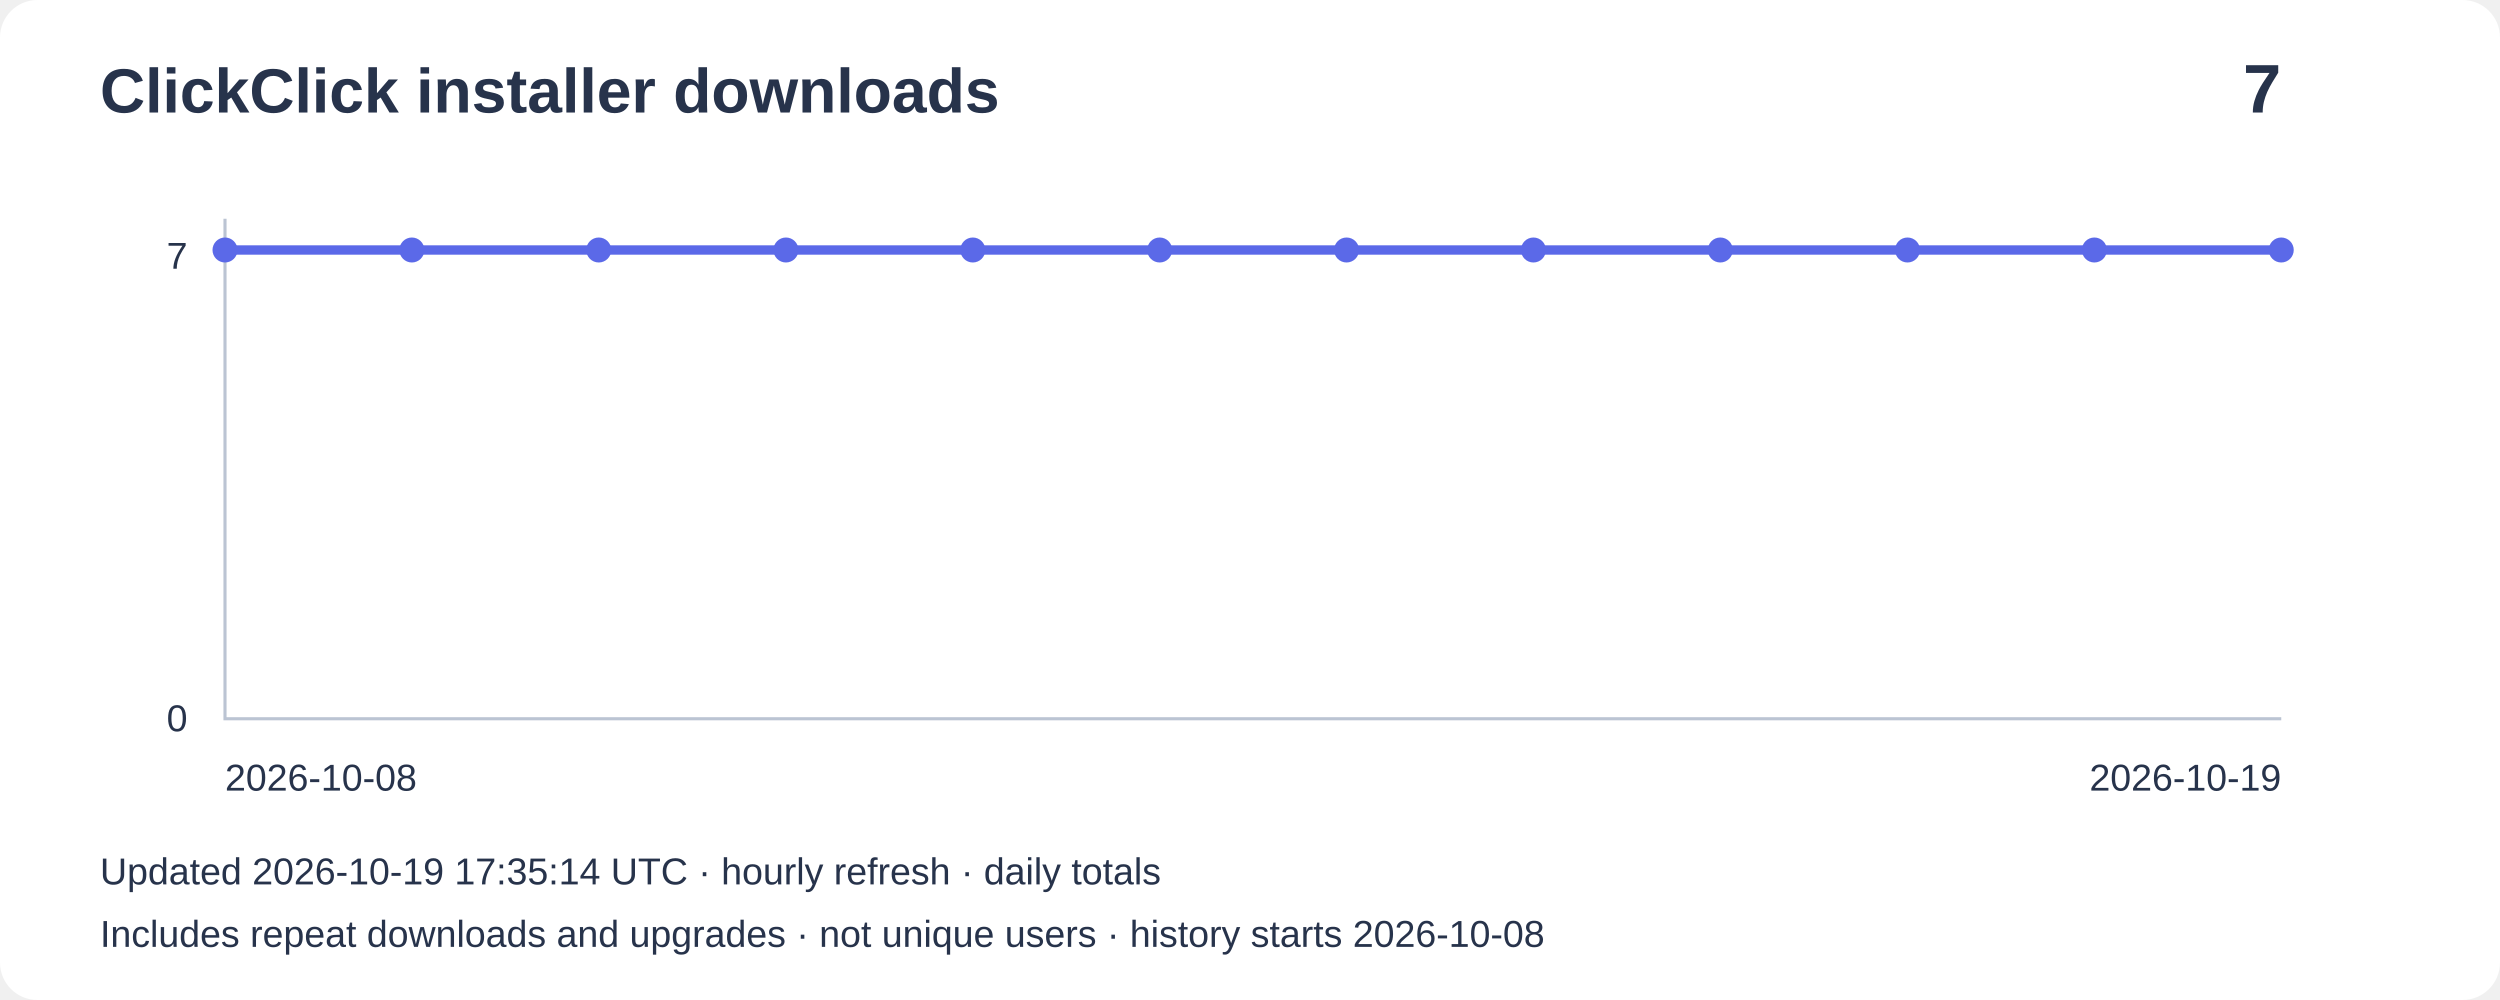
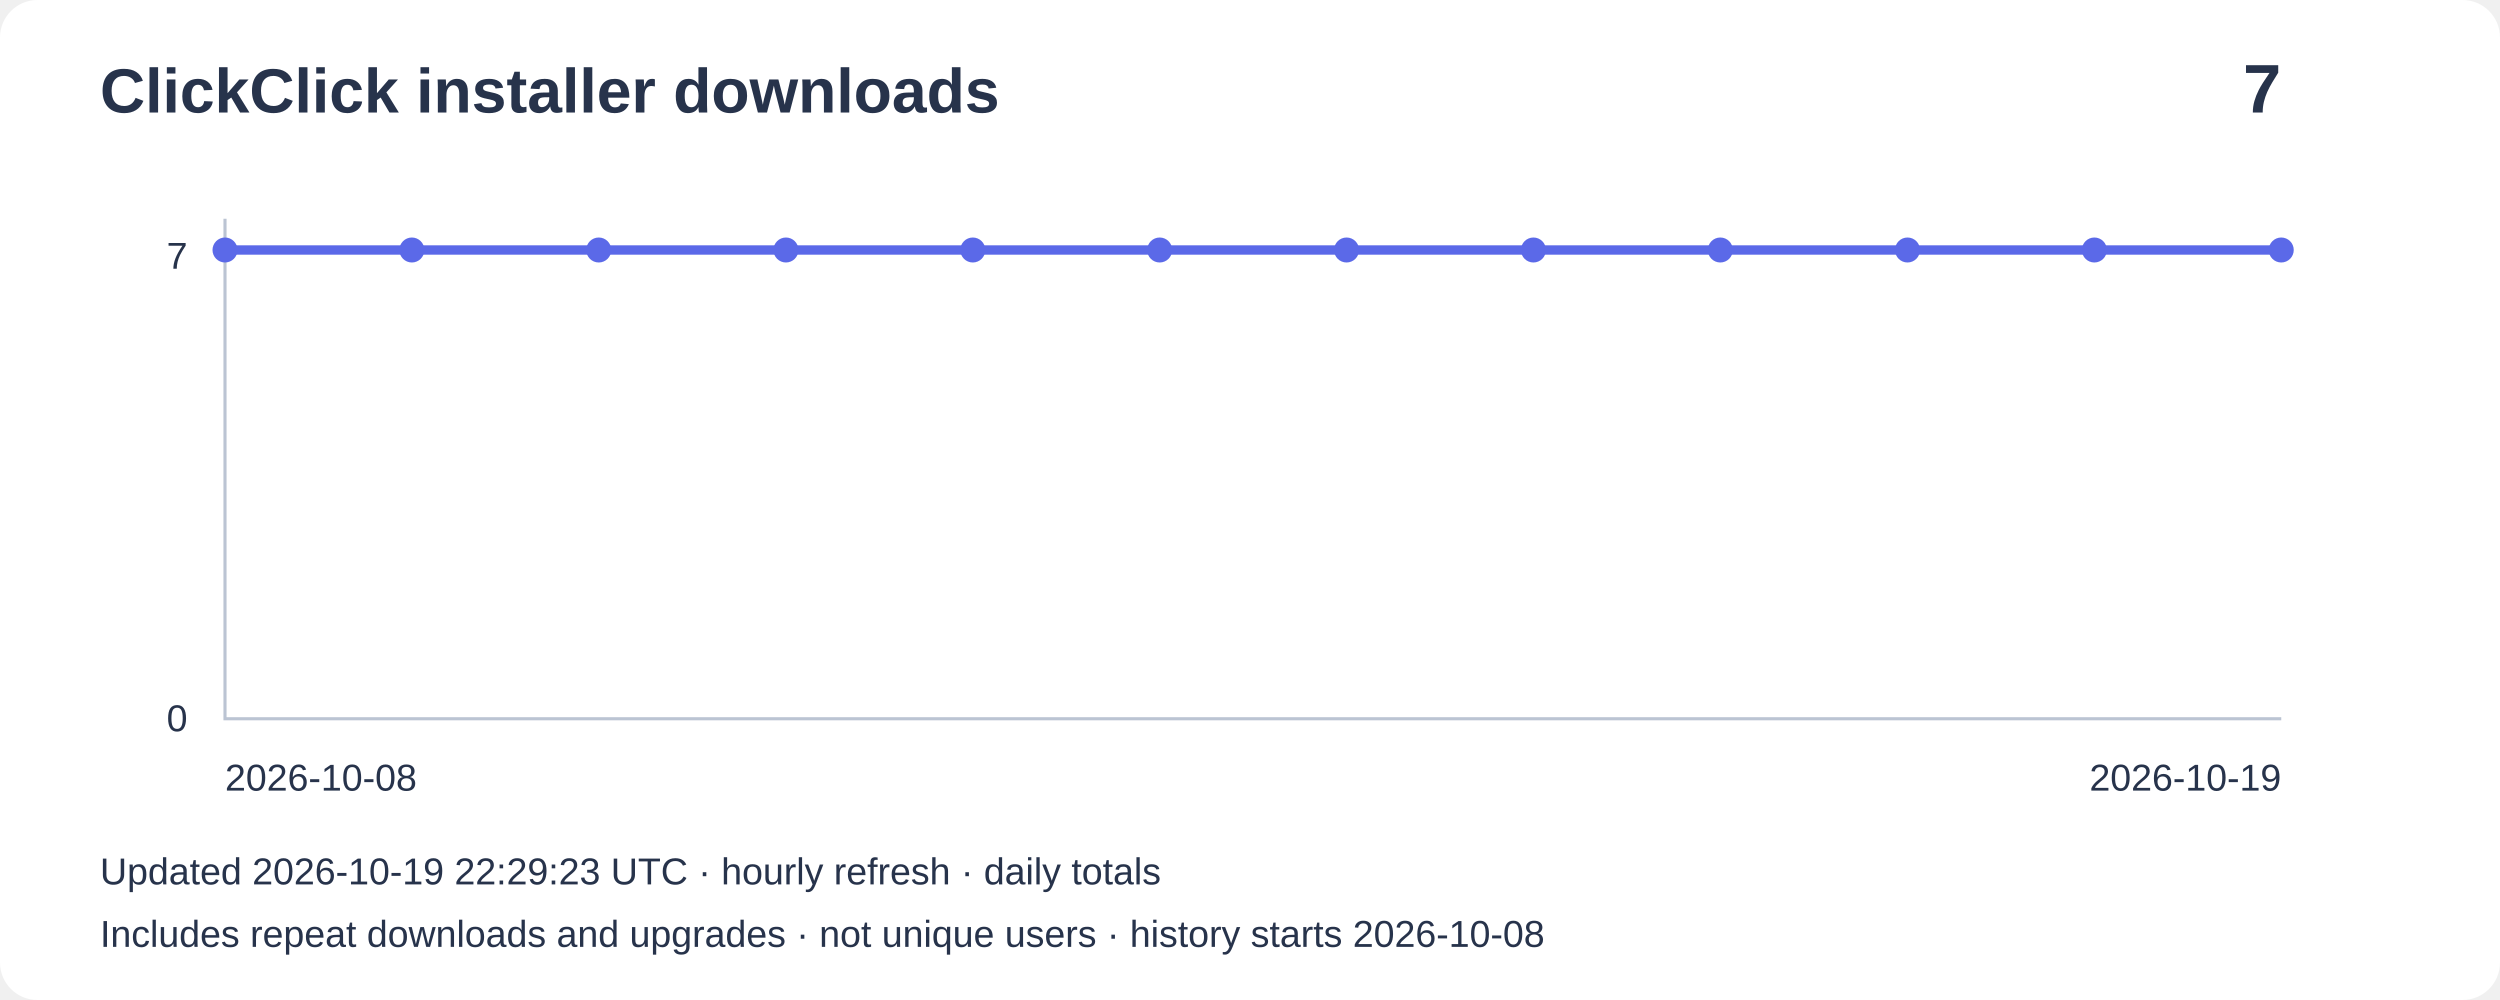
<svg xmlns="http://www.w3.org/2000/svg" width="800" height="320" viewBox="0 0 800 320" role="img" aria-label="Installer downloads: 7">
  <rect width="800" height="320" rx="12" fill="#ffffff" />
  <g font-family="Arial,sans-serif" fill="#27334b">
    <text x="32" y="36" font-size="20" font-weight="bold">ClickClick installer downloads</text>
    <text x="730" y="36" font-size="22" text-anchor="end" font-weight="bold">7</text>
    <path d="M72 70V230H730" fill="none" stroke="#bbc4d3" />
    <text x="60" y="86" text-anchor="end" font-size="12">7</text>
    <text x="60" y="234" text-anchor="end" font-size="12">0</text>
    <polyline points="72.0,80.0 131.8,80.0 191.6,80.0 251.5,80.0 311.3,80.0 371.1,80.0 430.9,80.0 490.7,80.0 550.5,80.0 610.4,80.0 670.2,80.0 730.0,80.0" fill="none" stroke="#5b69e8" stroke-width="3" />
    <circle cx="72.0" cy="80.0" r="4" fill="#5b69e8" />
    <circle cx="131.8" cy="80.0" r="4" fill="#5b69e8" />
    <circle cx="191.6" cy="80.0" r="4" fill="#5b69e8" />
    <circle cx="251.5" cy="80.0" r="4" fill="#5b69e8" />
    <circle cx="311.3" cy="80.0" r="4" fill="#5b69e8" />
    <circle cx="371.1" cy="80.0" r="4" fill="#5b69e8" />
    <circle cx="430.9" cy="80.0" r="4" fill="#5b69e8" />
    <circle cx="490.7" cy="80.0" r="4" fill="#5b69e8" />
    <circle cx="550.5" cy="80.0" r="4" fill="#5b69e8" />
    <circle cx="610.4" cy="80.0" r="4" fill="#5b69e8" />
    <circle cx="670.2" cy="80.0" r="4" fill="#5b69e8" />
    <circle cx="730.0" cy="80.0" r="4" fill="#5b69e8" />
    <text x="72" y="253" font-size="12">2026-10-08</text>
    <text x="730" y="253" text-anchor="end" font-size="12">2026-10-19</text>
-     <text x="32" y="283" font-size="12">Updated 2026-10-19 17:35:14 UTC · hourly refresh · daily totals</text>
+     <text x="32" y="283" font-size="12">Updated 2026-10-19 22:29:23 UTC · hourly refresh · daily totals</text>
    <text x="32" y="303" font-size="12">Includes repeat downloads and upgrades · not unique users · history starts 2026-10-08</text>
  </g>
</svg>
